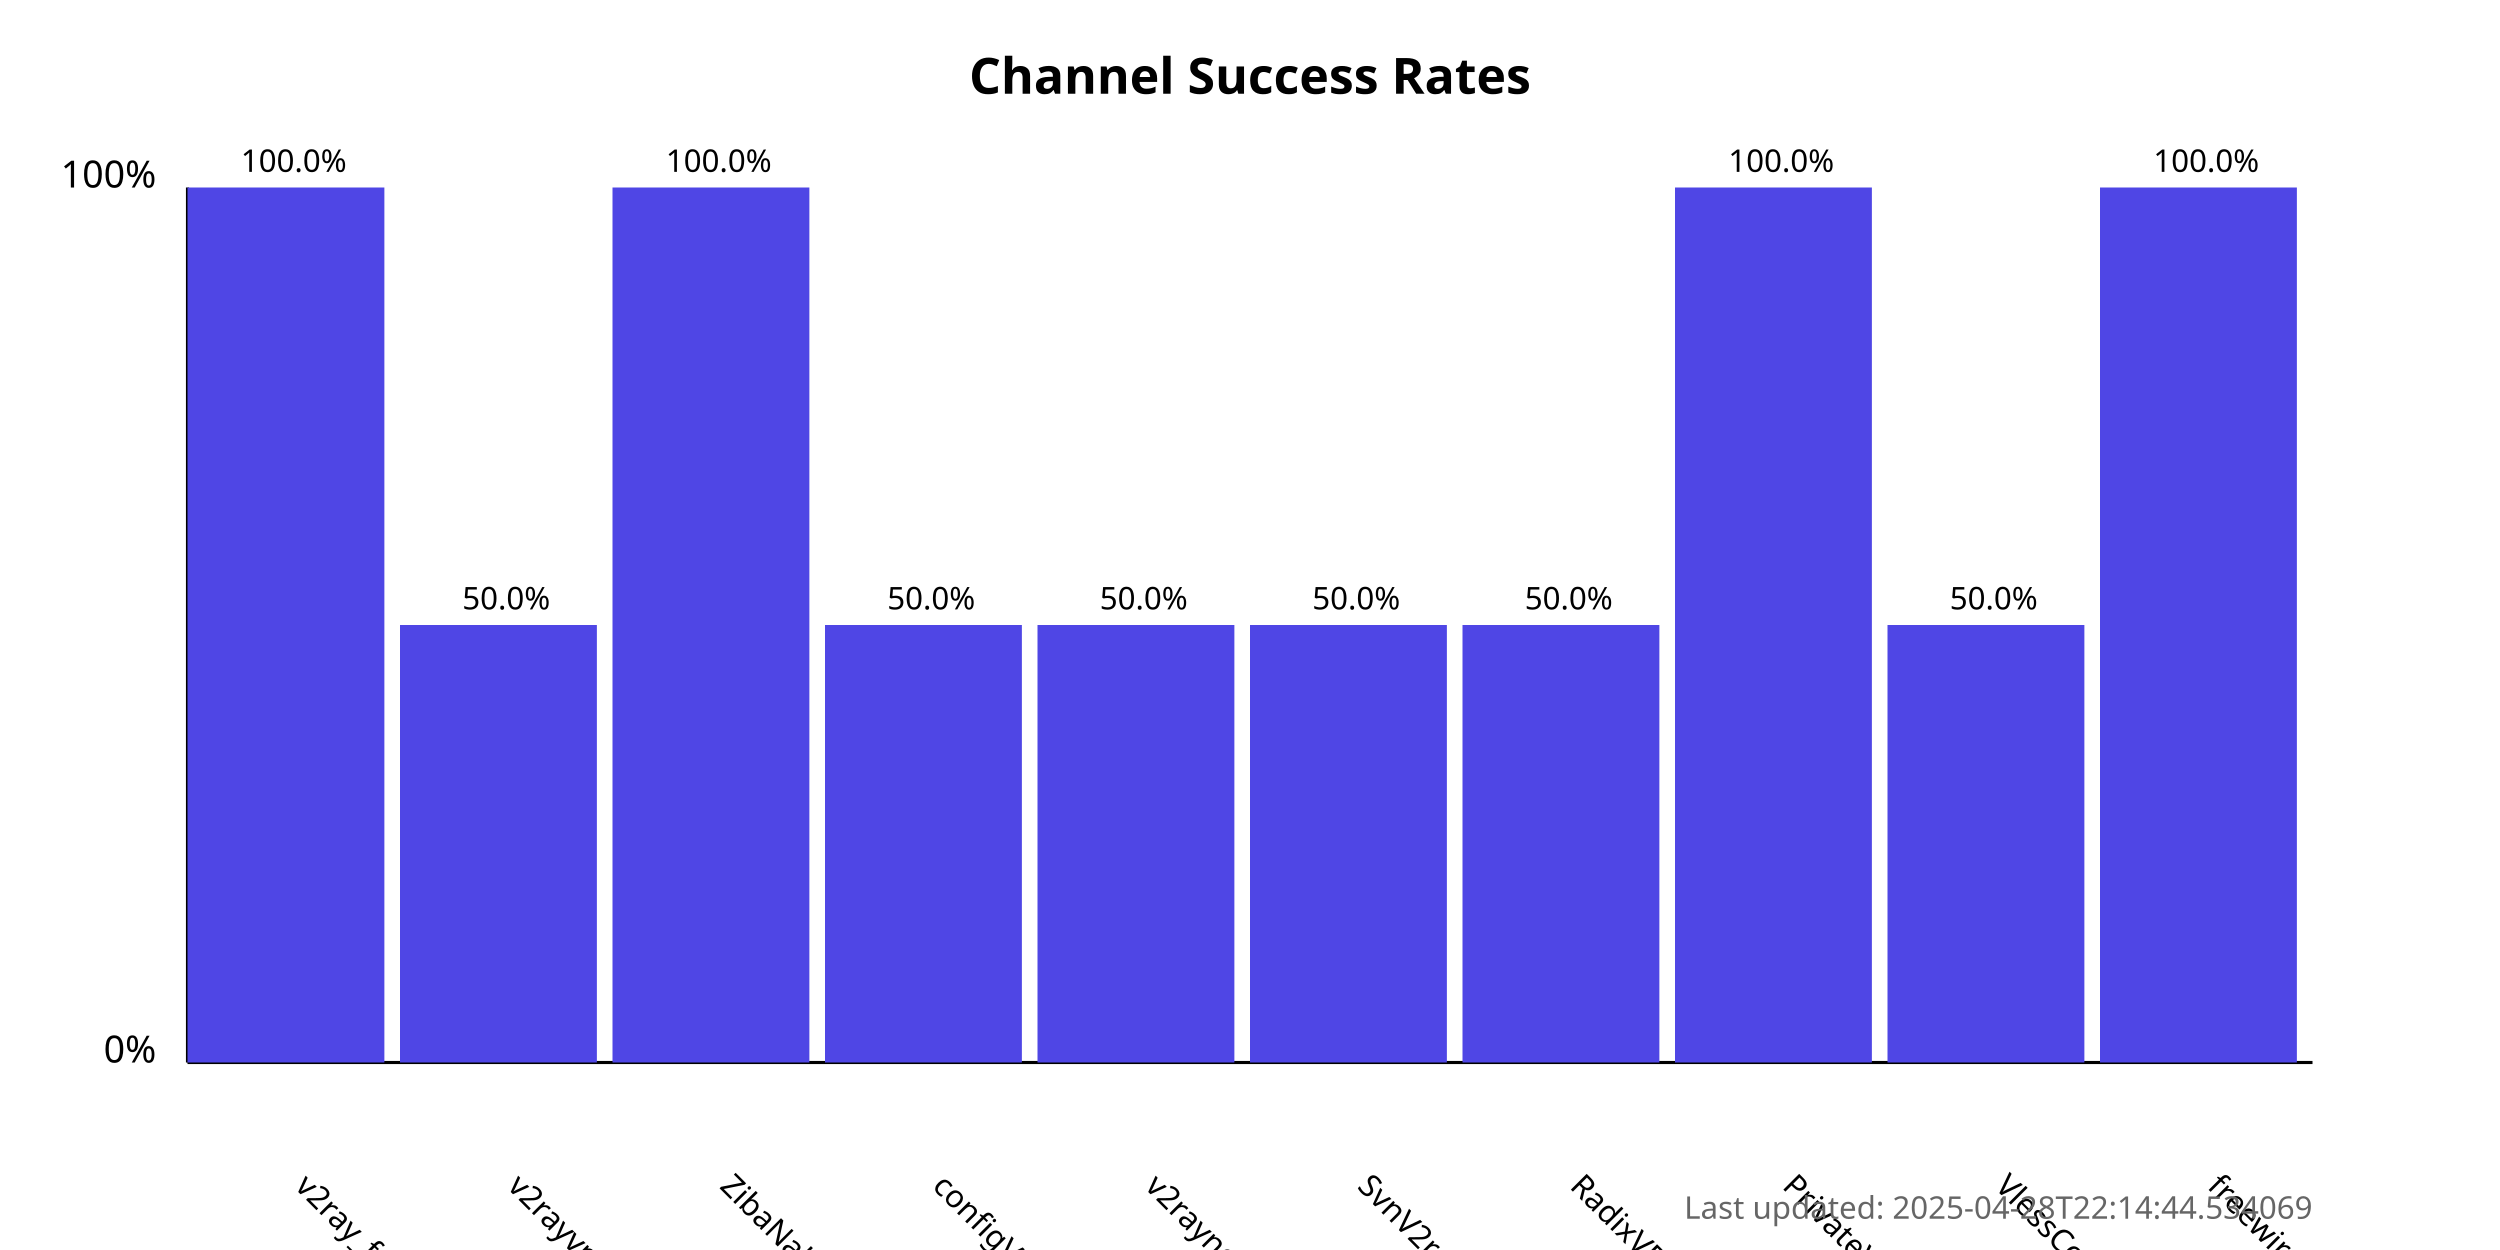
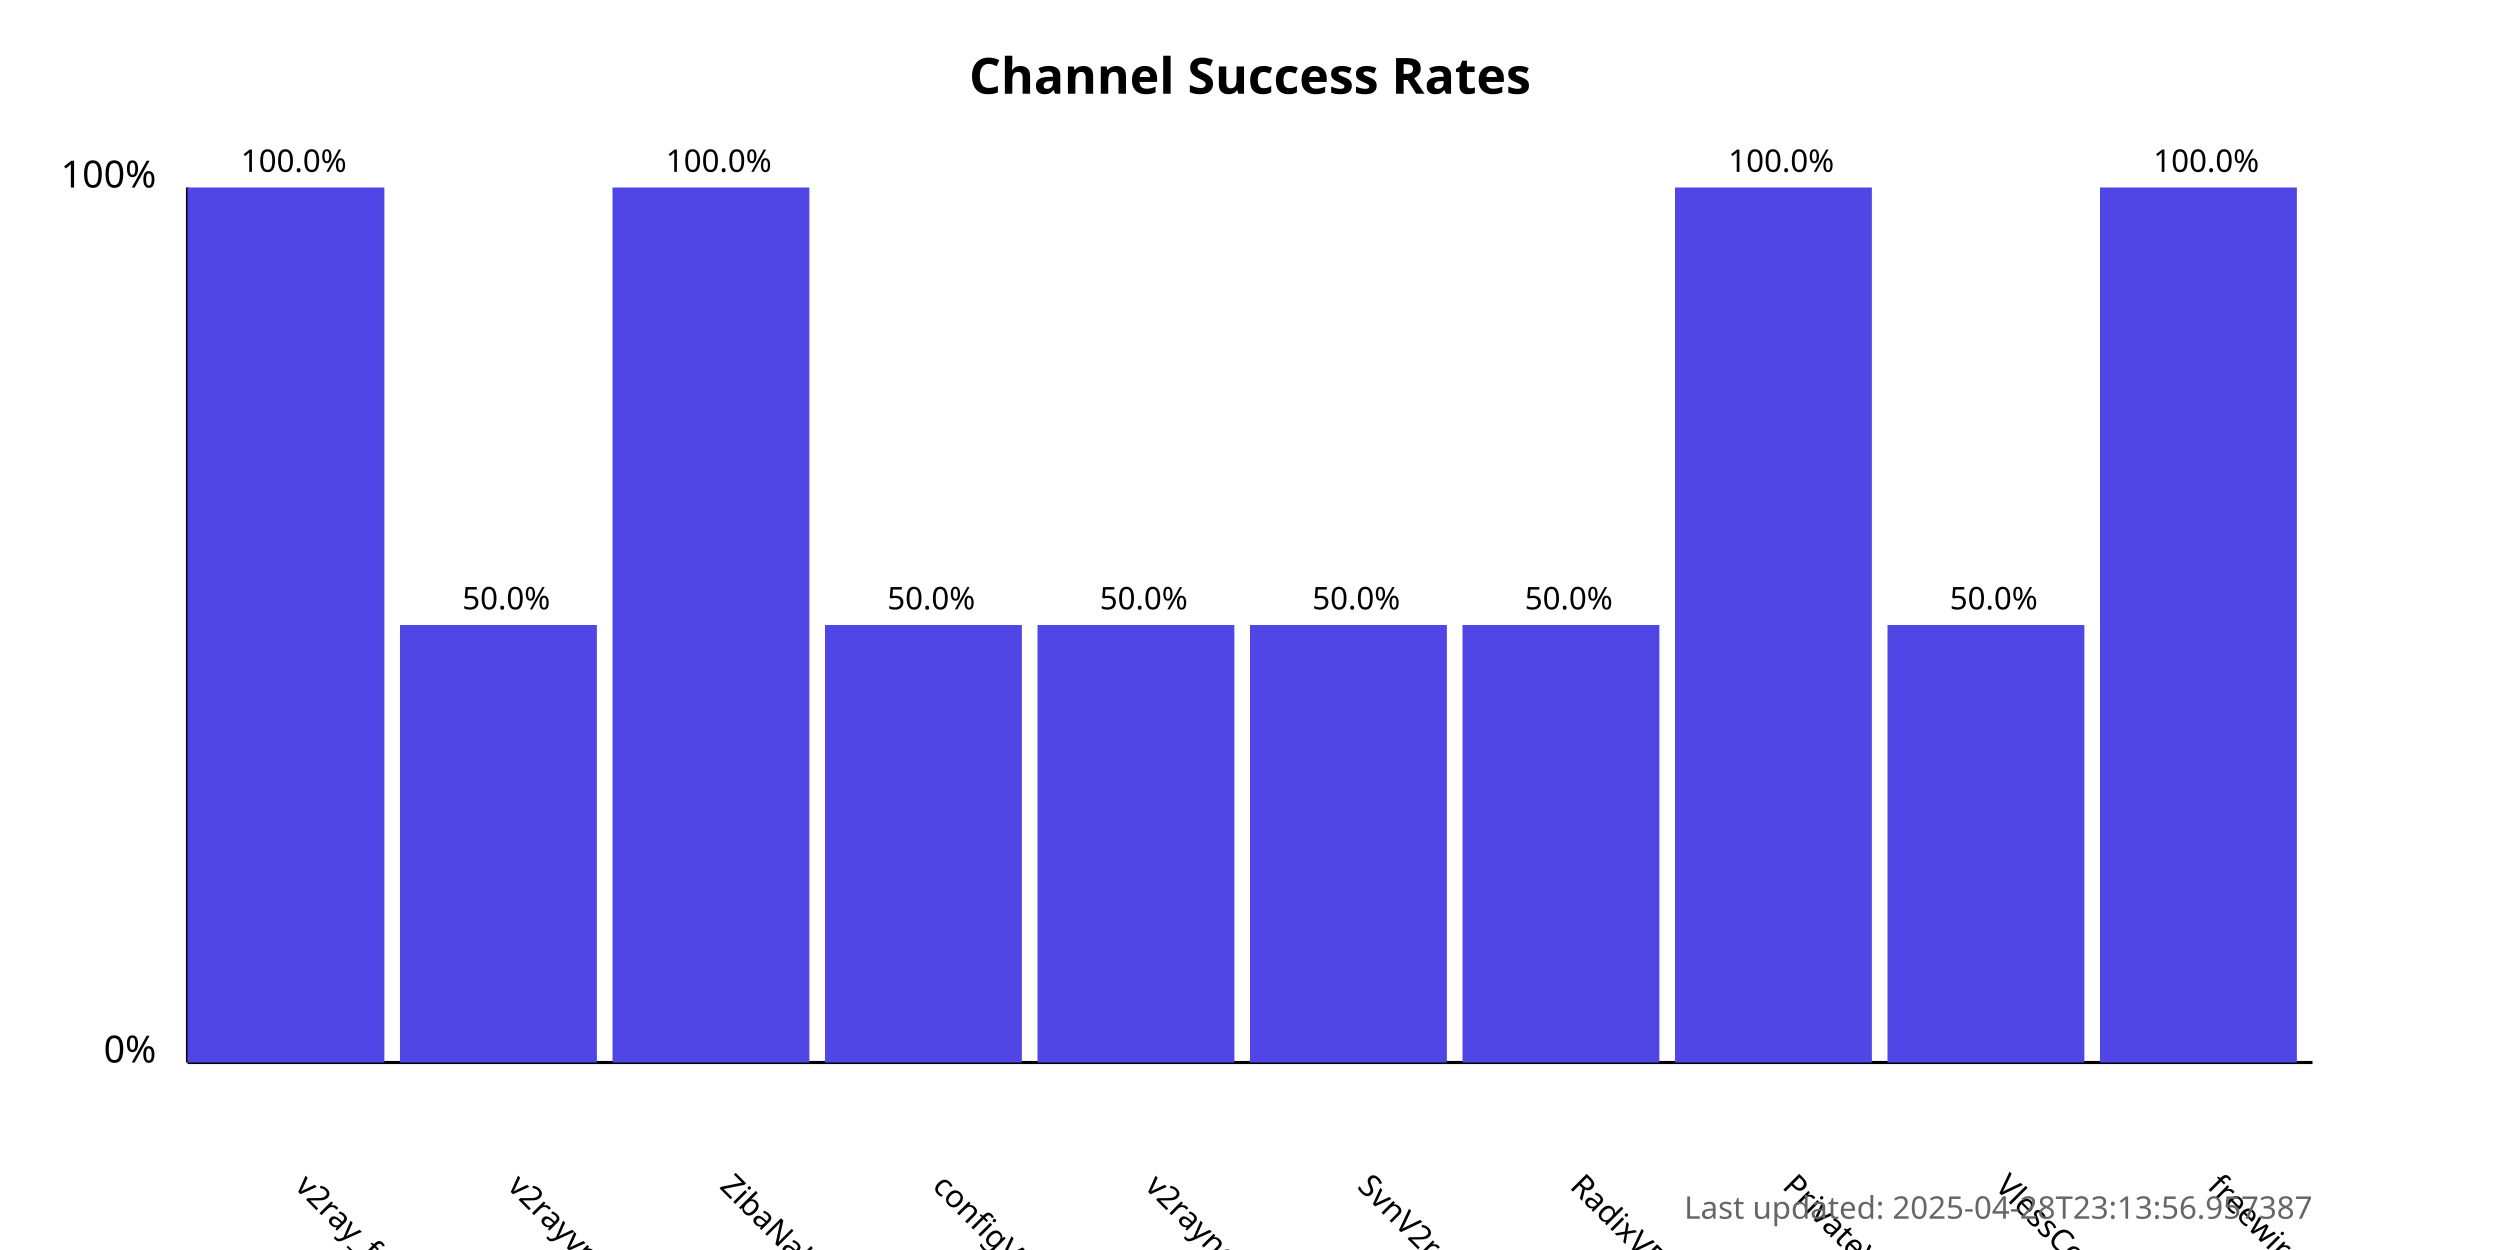
<svg xmlns="http://www.w3.org/2000/svg" width="800" height="400">
  <style>
            .chart-title { font: bold 16px sans-serif; }
            .axis-label { font: 12px sans-serif; }
            .tick-label { font: 10px sans-serif; }
            .bar { fill: #4f46e5; }
            .bar:hover { fill: #6366f1; }
            .timestamp { font: 10px sans-serif; fill: #666; }
        </style>
  <text x="400.0" y="30" text-anchor="middle" class="chart-title">
            Channel Success Rates
        </text>
  <line x1="60" y1="340" x2="60" y2="60" stroke="black" stroke-width="1" />
  <line x1="60" y1="340" x2="740" y2="340" stroke="black" stroke-width="1" />
  <text x="50" y="340" text-anchor="end" class="axis-label">0%</text>
  <text x="50" y="60" text-anchor="end" class="axis-label">100%</text>
  <g>
    <rect x="60" y="60.0" width="63.0" height="280.0" class="bar" />
    <text x="94.0" y="380" transform="rotate(45, 94.0, 380)" text-anchor="start" class="tick-label">
                v2ray_free_conf
            </text>
    <text x="94.0" y="55.0" text-anchor="middle" class="tick-label">
                100.0%
            </text>
  </g>
  <g>
    <rect x="128.0" y="200.0" width="63.0" height="140.0" class="bar" />
    <text x="162.0" y="380" transform="rotate(45, 162.0, 380)" text-anchor="start" class="tick-label">
                v2rayvpno
            </text>
    <text x="162.0" y="195.0" text-anchor="middle" class="tick-label">
                50.0%
            </text>
  </g>
  <g>
    <rect x="196.0" y="60.0" width="63.0" height="280.0" class="bar" />
    <text x="230.0" y="380" transform="rotate(45, 230.0, 380)" text-anchor="start" class="tick-label">
                ZibaNabz
            </text>
    <text x="230.0" y="55.0" text-anchor="middle" class="tick-label">
                100.0%
            </text>
  </g>
  <g>
    <rect x="264.0" y="200.0" width="63.0" height="140.0" class="bar" />
    <text x="298.0" y="380" transform="rotate(45, 298.0, 380)" text-anchor="start" class="tick-label">
                configV2rayForFree
            </text>
    <text x="298.0" y="195.0" text-anchor="middle" class="tick-label">
                50.0%
            </text>
  </g>
  <g>
    <rect x="332.0" y="200.0" width="63.0" height="140.0" class="bar" />
    <text x="366.0" y="380" transform="rotate(45, 366.0, 380)" text-anchor="start" class="tick-label">
                v2rayngvpn
            </text>
    <text x="366.0" y="195.0" text-anchor="middle" class="tick-label">
                50.0%
            </text>
  </g>
  <g>
    <rect x="400.0" y="200.0" width="63.0" height="140.0" class="bar" />
    <text x="434.0" y="380" transform="rotate(45, 434.0, 380)" text-anchor="start" class="tick-label">
                SvnV2ray
            </text>
    <text x="434.0" y="195.0" text-anchor="middle" class="tick-label">
                50.0%
            </text>
  </g>
  <g>
    <rect x="468.0" y="200.0" width="63.0" height="140.0" class="bar" />
    <text x="502.0" y="380" transform="rotate(45, 502.0, 380)" text-anchor="start" class="tick-label">
                RadixVPN
            </text>
    <text x="502.0" y="195.0" text-anchor="middle" class="tick-label">
                50.0%
            </text>
  </g>
  <g>
    <rect x="536.0" y="60.0" width="63.0" height="280.0" class="bar" />
    <text x="570.0" y="380" transform="rotate(45, 570.0, 380)" text-anchor="start" class="tick-label">
                PrivateVPNs
            </text>
    <text x="570.0" y="55.0" text-anchor="middle" class="tick-label">
                100.0%
            </text>
  </g>
  <g>
    <rect x="604.0" y="200.0" width="63.0" height="140.0" class="bar" />
    <text x="638.0" y="380" transform="rotate(45, 638.0, 380)" text-anchor="start" class="tick-label">
                VlessConfig
            </text>
    <text x="638.0" y="195.0" text-anchor="middle" class="tick-label">
                50.0%
            </text>
  </g>
  <g>
    <rect x="672.0" y="60.0" width="63.0" height="280.0" class="bar" />
    <text x="706.0" y="380" transform="rotate(45, 706.0, 380)" text-anchor="start" class="tick-label">
                freewireguard
            </text>
    <text x="706.0" y="55.0" text-anchor="middle" class="tick-label">
                100.0%
            </text>
  </g>
  <text x="740" y="390" text-anchor="end" class="timestamp">
-             Last updated: 2025-04-28T22:14:44.534069
+             Last updated: 2025-04-28T23:13:56.957387
        </text>
</svg>
